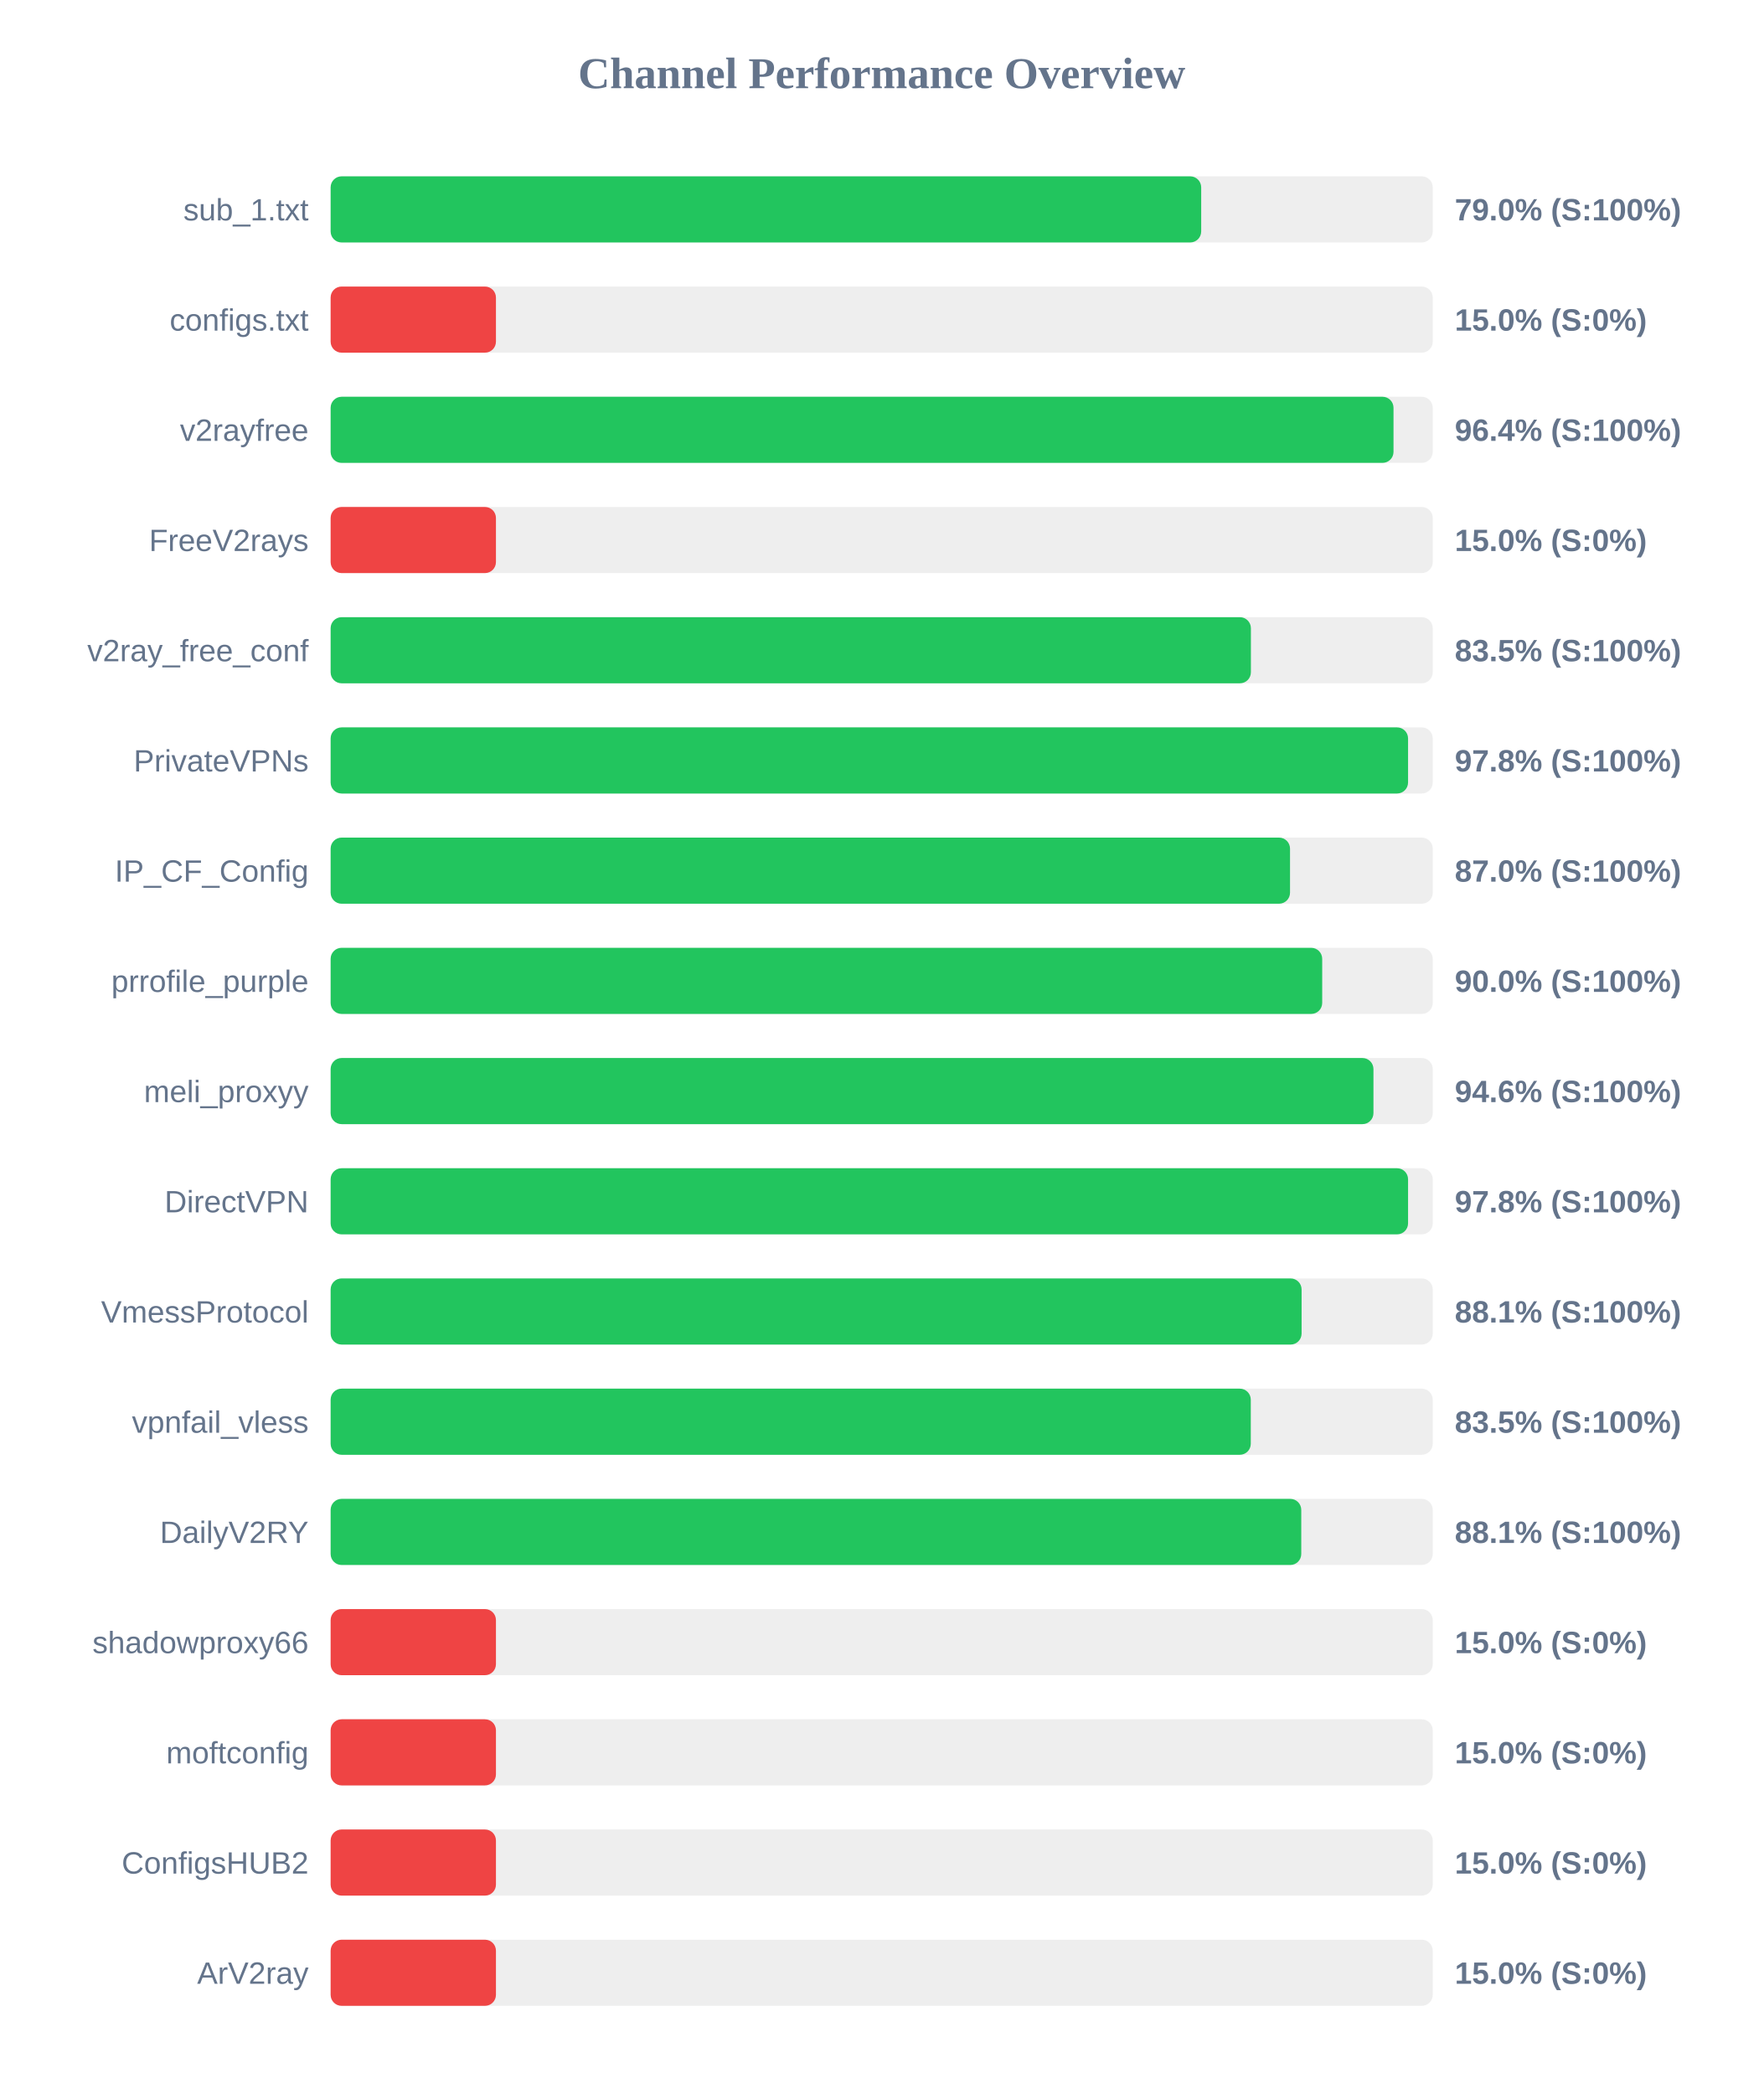
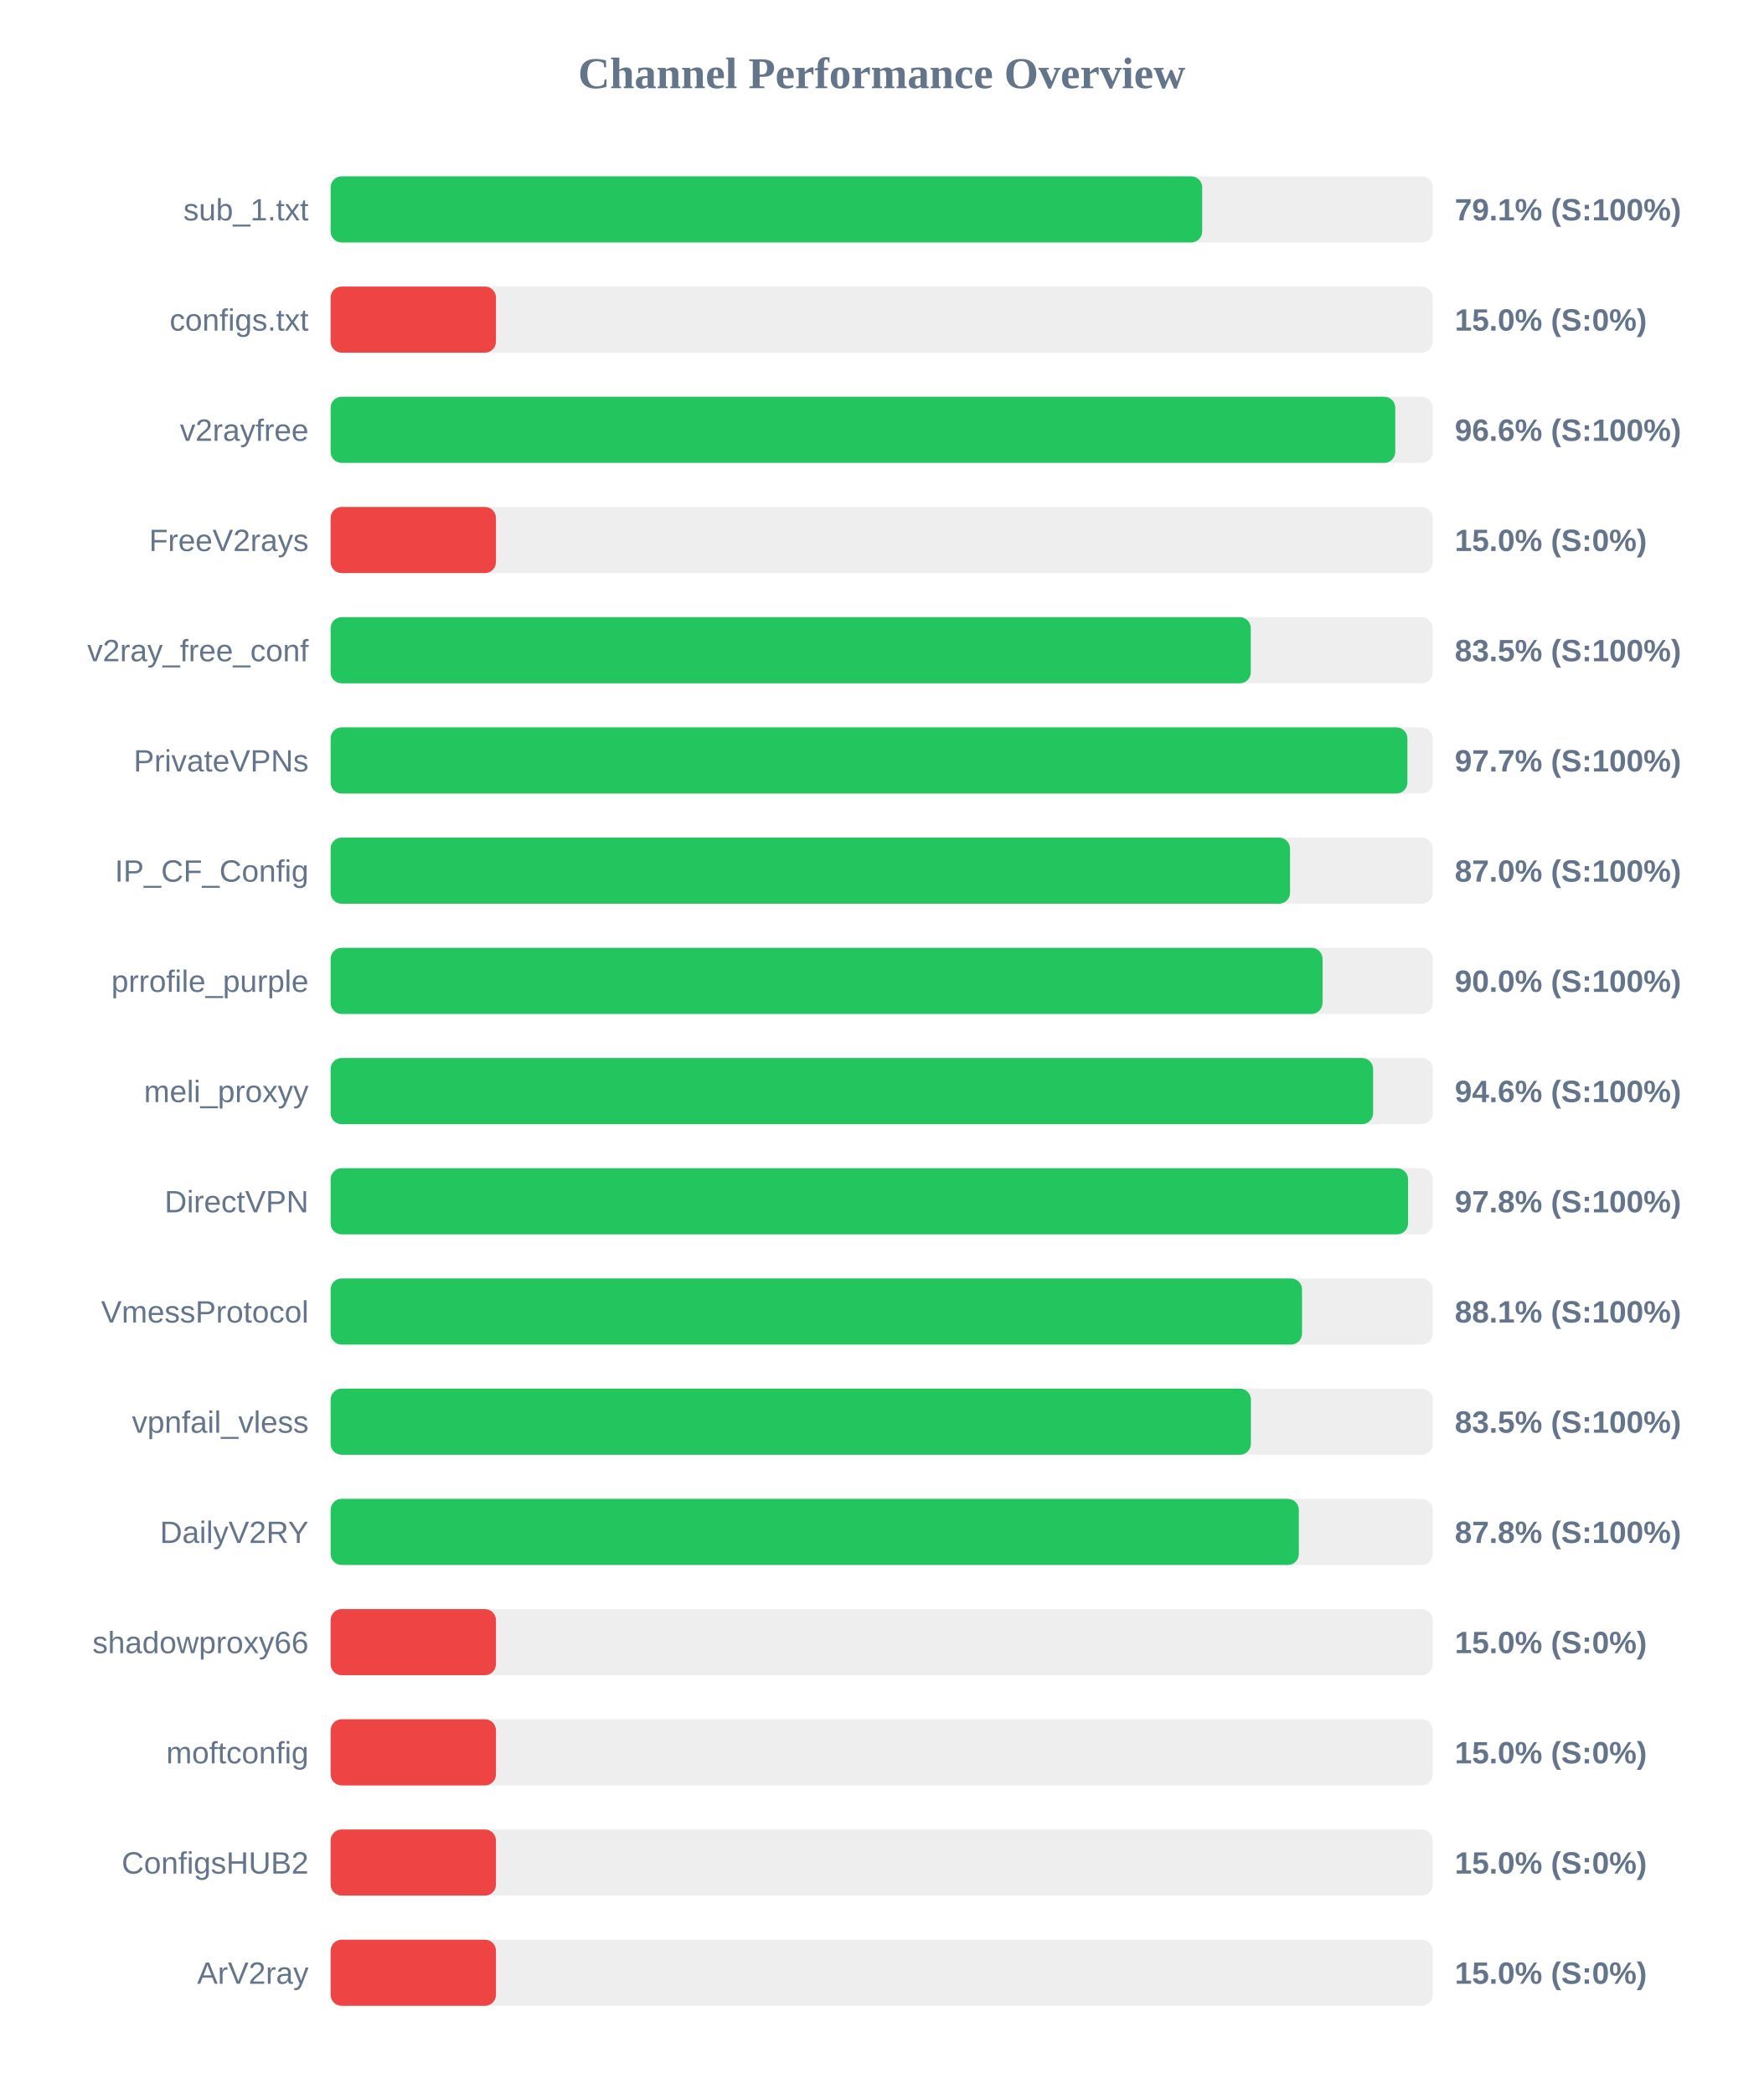
<svg xmlns="http://www.w3.org/2000/svg" width="800" height="950" version="1.1">
  <style>
        .row { font: 14px Arial; fill: #64748b; }
        .score { font: bold 14px Arial; fill: #64748b; }
    </style>
  <text x="400" y="40" text-anchor="middle" font-size="20px" font-weight="bold" fill="#64748b">Channel Performance Overview</text>
  <rect x="150" y="80" width="500" height="30" fill="#eee" rx="5" />
-   <rect x="150" y="80" width="394.95" height="30" fill="#22c55e" rx="5" />
+   <rect x="150" y="80" width="395.4" height="30" fill="#22c55e" rx="5" />
  <text x="140" y="100" text-anchor="end" class="row">sub_1.txt</text>
-   <text x="660" y="100" text-anchor="start" class="score">79.0% (S:100%)</text>
+   <text x="660" y="100" text-anchor="start" class="score">79.1% (S:100%)</text>
  <rect x="150" y="130" width="500" height="30" fill="#eee" rx="5" />
  <rect x="150" y="130" width="75.0" height="30" fill="#ef4444" rx="5" />
  <text x="140" y="150" text-anchor="end" class="row">configs.txt</text>
  <text x="660" y="150" text-anchor="start" class="score">15.0% (S:0%)</text>
  <rect x="150" y="180" width="500" height="30" fill="#eee" rx="5" />
-   <rect x="150" y="180" width="482.2" height="30" fill="#22c55e" rx="5" />
+   <rect x="150" y="180" width="483.0" height="30" fill="#22c55e" rx="5" />
  <text x="140" y="200" text-anchor="end" class="row">v2rayfree</text>
-   <text x="660" y="200" text-anchor="start" class="score">96.4% (S:100%)</text>
+   <text x="660" y="200" text-anchor="start" class="score">96.6% (S:100%)</text>
  <rect x="150" y="230" width="500" height="30" fill="#eee" rx="5" />
  <rect x="150" y="230" width="75.0" height="30" fill="#ef4444" rx="5" />
  <text x="140" y="250" text-anchor="end" class="row">FreeV2rays</text>
  <text x="660" y="250" text-anchor="start" class="score">15.0% (S:0%)</text>
  <rect x="150" y="280" width="500" height="30" fill="#eee" rx="5" />
-   <rect x="150" y="280" width="417.5" height="30" fill="#22c55e" rx="5" />
+   <rect x="150" y="280" width="417.45" height="30" fill="#22c55e" rx="5" />
  <text x="140" y="300" text-anchor="end" class="row">v2ray_free_conf</text>
  <text x="660" y="300" text-anchor="start" class="score">83.5% (S:100%)</text>
  <rect x="150" y="330" width="500" height="30" fill="#eee" rx="5" />
-   <rect x="150" y="330" width="488.8" height="30" fill="#22c55e" rx="5" />
+   <rect x="150" y="330" width="488.5" height="30" fill="#22c55e" rx="5" />
  <text x="140" y="350" text-anchor="end" class="row">PrivateVPNs</text>
-   <text x="660" y="350" text-anchor="start" class="score">97.8% (S:100%)</text>
+   <text x="660" y="350" text-anchor="start" class="score">97.7% (S:100%)</text>
  <rect x="150" y="380" width="500" height="30" fill="#eee" rx="5" />
  <rect x="150" y="380" width="435.25" height="30" fill="#22c55e" rx="5" />
  <text x="140" y="400" text-anchor="end" class="row">IP_CF_Config</text>
  <text x="660" y="400" text-anchor="start" class="score">87.0% (S:100%)</text>
  <rect x="150" y="430" width="500" height="30" fill="#eee" rx="5" />
-   <rect x="150" y="430" width="449.85" height="30" fill="#22c55e" rx="5" />
+   <rect x="150" y="430" width="450.0" height="30" fill="#22c55e" rx="5" />
  <text x="140" y="450" text-anchor="end" class="row">prrofile_purple</text>
  <text x="660" y="450" text-anchor="start" class="score">90.0% (S:100%)</text>
  <rect x="150" y="480" width="500" height="30" fill="#eee" rx="5" />
-   <rect x="150" y="480" width="473.1" height="30" fill="#22c55e" rx="5" />
+   <rect x="150" y="480" width="472.95" height="30" fill="#22c55e" rx="5" />
  <text x="140" y="500" text-anchor="end" class="row">meli_proxyy</text>
  <text x="660" y="500" text-anchor="start" class="score">94.6% (S:100%)</text>
  <rect x="150" y="530" width="500" height="30" fill="#eee" rx="5" />
  <rect x="150" y="530" width="488.8" height="30" fill="#22c55e" rx="5" />
  <text x="140" y="550" text-anchor="end" class="row">DirectVPN</text>
  <text x="660" y="550" text-anchor="start" class="score">97.8% (S:100%)</text>
  <rect x="150" y="580" width="500" height="30" fill="#eee" rx="5" />
-   <rect x="150" y="580" width="440.5" height="30" fill="#22c55e" rx="5" />
+   <rect x="150" y="580" width="440.7" height="30" fill="#22c55e" rx="5" />
  <text x="140" y="600" text-anchor="end" class="row">VmessProtocol</text>
  <text x="660" y="600" text-anchor="start" class="score">88.1% (S:100%)</text>
  <rect x="150" y="630" width="500" height="30" fill="#eee" rx="5" />
-   <rect x="150" y="630" width="417.45" height="30" fill="#22c55e" rx="5" />
+   <rect x="150" y="630" width="417.5" height="30" fill="#22c55e" rx="5" />
  <text x="140" y="650" text-anchor="end" class="row">vpnfail_vless</text>
  <text x="660" y="650" text-anchor="start" class="score">83.5% (S:100%)</text>
  <rect x="150" y="680" width="500" height="30" fill="#eee" rx="5" />
-   <rect x="150" y="680" width="440.35" height="30" fill="#22c55e" rx="5" />
+   <rect x="150" y="680" width="439.25" height="30" fill="#22c55e" rx="5" />
  <text x="140" y="700" text-anchor="end" class="row">DailyV2RY</text>
-   <text x="660" y="700" text-anchor="start" class="score">88.1% (S:100%)</text>
+   <text x="660" y="700" text-anchor="start" class="score">87.8% (S:100%)</text>
  <rect x="150" y="730" width="500" height="30" fill="#eee" rx="5" />
  <rect x="150" y="730" width="75.0" height="30" fill="#ef4444" rx="5" />
  <text x="140" y="750" text-anchor="end" class="row">shadowproxy66</text>
  <text x="660" y="750" text-anchor="start" class="score">15.0% (S:0%)</text>
  <rect x="150" y="780" width="500" height="30" fill="#eee" rx="5" />
  <rect x="150" y="780" width="75.0" height="30" fill="#ef4444" rx="5" />
  <text x="140" y="800" text-anchor="end" class="row">moftconfig</text>
  <text x="660" y="800" text-anchor="start" class="score">15.0% (S:0%)</text>
  <rect x="150" y="830" width="500" height="30" fill="#eee" rx="5" />
  <rect x="150" y="830" width="75.0" height="30" fill="#ef4444" rx="5" />
  <text x="140" y="850" text-anchor="end" class="row">ConfigsHUB2</text>
  <text x="660" y="850" text-anchor="start" class="score">15.0% (S:0%)</text>
  <rect x="150" y="880" width="500" height="30" fill="#eee" rx="5" />
  <rect x="150" y="880" width="75.0" height="30" fill="#ef4444" rx="5" />
  <text x="140" y="900" text-anchor="end" class="row">ArV2ray</text>
  <text x="660" y="900" text-anchor="start" class="score">15.0% (S:0%)</text>
</svg>
